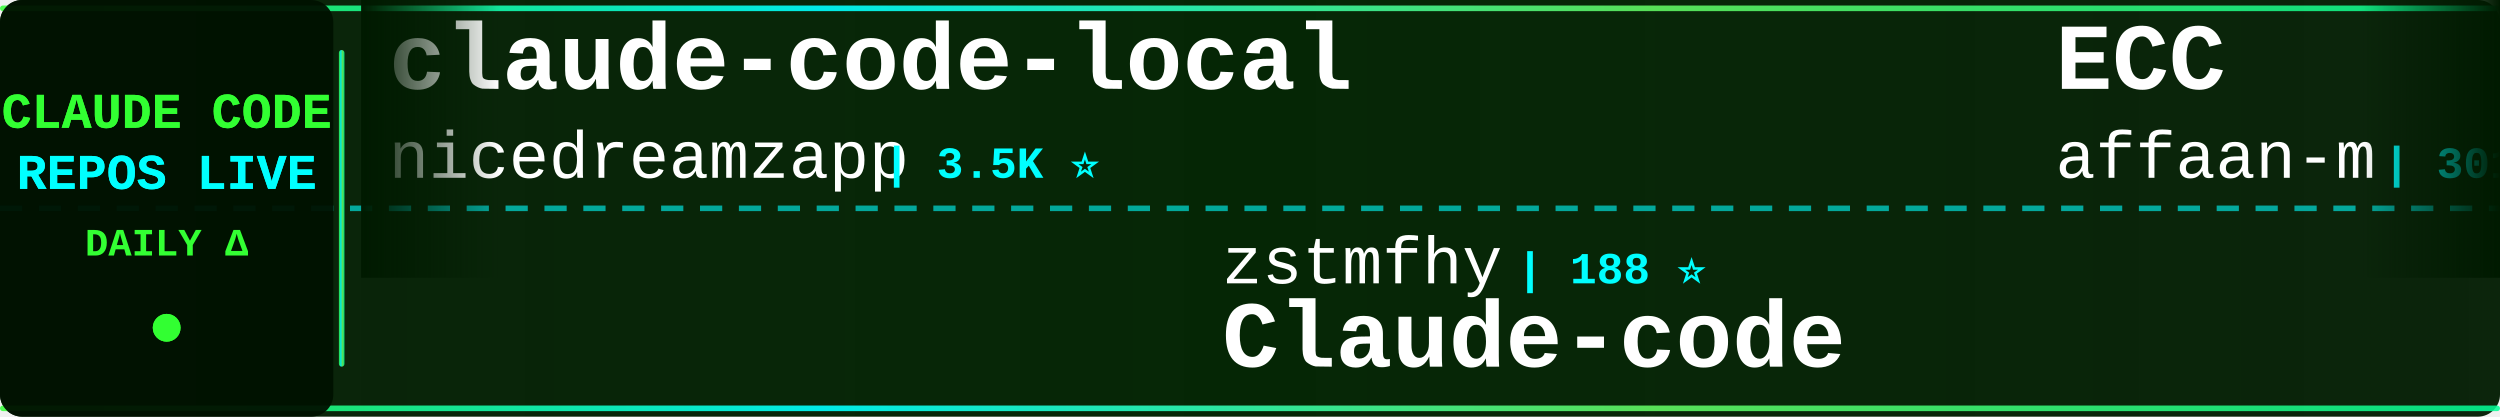
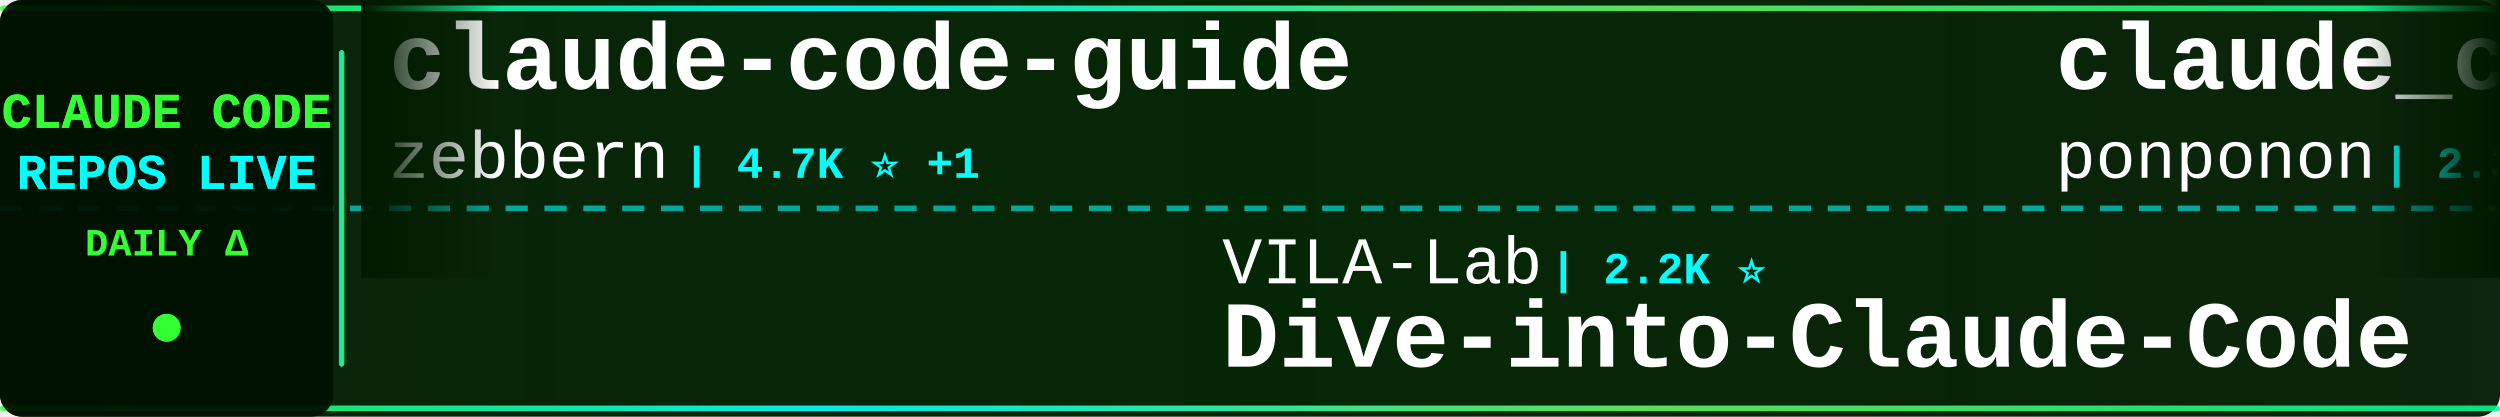
<svg xmlns="http://www.w3.org/2000/svg" width="900" height="150">
  <defs>
    <linearGradient id="tickerBg" x1="0%" y1="0%" x2="100%" y2="0%">
      <stop offset="0%" style="stop-color:#001a00;stop-opacity:0.95" />
      <stop offset="50%" style="stop-color:#002200;stop-opacity:0.98" />
      <stop offset="100%" style="stop-color:#001a00;stop-opacity:0.95" />
    </linearGradient>
    <linearGradient id="borderGrad" x1="0%" y1="0%" x2="100%" y2="0%">
      <stop offset="0%" style="stop-color:#33ff33;stop-opacity:0.85">
        <animate attributeName="stop-opacity" values="0.85;1;0.85" dur="2s" repeatCount="indefinite" />
      </stop>
      <stop offset="33%" style="stop-color:#00ffff;stop-opacity:0.9">
        <animate attributeName="stop-opacity" values="0.9;1;0.9" dur="2.2s" repeatCount="indefinite" />
      </stop>
      <stop offset="66%" style="stop-color:#66ff66;stop-opacity:0.85">
        <animate attributeName="stop-opacity" values="0.85;1;0.85" dur="1.8s" repeatCount="indefinite" />
      </stop>
      <stop offset="100%" style="stop-color:#00ff99;stop-opacity:0.85">
        <animate attributeName="stop-opacity" values="0.85;1;0.85" dur="2s" repeatCount="indefinite" />
      </stop>
    </linearGradient>
    <filter id="textGlow">
      <feGaussianBlur stdDeviation="0.1" result="coloredBlur" />
      <feMerge>
        <feMergeNode in="coloredBlur" />
        <feMergeNode in="SourceGraphic" />
      </feMerge>
    </filter>
    <filter id="metricGlow">
      <feGaussianBlur stdDeviation="0.2" result="coloredBlur" />
      <feMerge>
        <feMergeNode in="coloredBlur" />
        <feMergeNode in="SourceGraphic" />
      </feMerge>
    </filter>
    <linearGradient id="leftFade" x1="0%" y1="0%" x2="100%" y2="0%">
      <stop offset="0%" style="stop-color:#001a00;stop-opacity:1" />
      <stop offset="100%" style="stop-color:#001a00;stop-opacity:0" />
    </linearGradient>
    <linearGradient id="rightFade" x1="0%" y1="0%" x2="100%" y2="0%">
      <stop offset="0%" style="stop-color:#001a00;stop-opacity:0" />
      <stop offset="100%" style="stop-color:#001a00;stop-opacity:1" />
    </linearGradient>
  </defs>
  <rect width="900" height="150" fill="url(#tickerBg)" rx="8" />
  <rect x="0" y="2" width="900" height="2" fill="url(#borderGrad)" rx="1" />
  <rect x="0" y="146" width="900" height="2" fill="url(#borderGrad)" rx="1" />
  <line x1="0" y1="75" x2="900" y2="75" stroke="#00ffff" stroke-width="2" stroke-dasharray="8 6" opacity="0.6" />
  <rect x="0" y="0" width="120" height="150" fill="#001100" opacity="0.95" rx="8" />
  <text x="60" y="46" font-family="'Courier New', monospace" font-size="18" font-weight="bold" fill="#33ff33" text-anchor="middle" filter="url(#textGlow)">
    CLAUDE CODE
  </text>
  <text x="60" y="68" font-family="'Courier New', monospace" font-size="18" font-weight="bold" fill="#00ffff" text-anchor="middle" filter="url(#textGlow)">
    REPOS LIVE
  </text>
  <text x="60" y="92" font-family="'Courier New', monospace" font-size="14" font-weight="bold" fill="#33ff33" text-anchor="middle">
    DAILY Δ
  </text>
  <circle cx="60" cy="118" r="5" fill="#33ff33" filter="url(#metricGlow)">
    <animate attributeName="r" values="4;6;4" dur="1.5s" repeatCount="indefinite" />
    <animate attributeName="opacity" values="0.6;1;0.6" dur="1.5s" repeatCount="indefinite" />
  </circle>
  <rect x="122" y="18" width="2" height="114" fill="url(#borderGrad)" rx="1" />
  <clipPath id="tickerClip">
    <rect x="130" y="0" width="770" height="150" />
  </clipPath>
  <g clip-path="url(#tickerClip)">
    <g id="tickerItems">
      <animateTransform attributeName="transform" attributeType="XML" type="translate" from="0 0" to="-3000 0" dur="54s" repeatCount="indefinite" />
      <g transform="translate(0, 0)">
-         <text x="140" y="32" font-family="'Courier New', monospace" font-size="34" font-weight="bold" fill="#ffffff">claude-code-local</text>
-         <text x="140" y="64" font-family="'Courier New', monospace" font-size="24" font-weight="normal" fill="#ffffff" opacity="1.0">nicedreamzapp</text>
-         <text x="318" y="64" font-family="'Courier New', monospace" font-size="16" font-weight="bold" fill="#00ffff"> | 3.5K ⭐</text>
+         <text x="140" y="32" font-family="'Courier New', monospace" font-size="34" font-weight="bold" fill="#ffffff">claude-code-guide</text>
+         <text x="140" y="64" font-family="'Courier New', monospace" font-size="24" font-weight="normal" fill="#ffffff" opacity="1.0">zebbern</text>
+         <text x="246" y="64" font-family="'Courier New', monospace" font-size="16" font-weight="bold" fill="#00ffff"> | 4.7K ⭐ +1</text>
      </g>
      <g transform="translate(300, 0)">
-         <text x="140" y="102" font-family="'Courier New', monospace" font-size="24" font-weight="normal" fill="#ffffff" opacity="1.0">zstmfhy</text>
-         <text x="246" y="102" font-family="'Courier New', monospace" font-size="16" font-weight="bold" fill="#00ffff"> | 188 ⭐</text>
-         <text x="140" y="132" font-family="'Courier New', monospace" font-size="34" font-weight="bold" fill="#ffffff">Claude-code</text>
+         <text x="140" y="102" font-family="'Courier New', monospace" font-size="24" font-weight="normal" fill="#ffffff" opacity="1.0">VILA-Lab</text>
+         <text x="258" y="102" font-family="'Courier New', monospace" font-size="16" font-weight="bold" fill="#00ffff"> | 2.2K ⭐</text>
+         <text x="140" y="132" font-family="'Courier New', monospace" font-size="34" font-weight="bold" fill="#ffffff">Dive-into-Claude-Code</text>
      </g>
      <g transform="translate(600, 0)">
-         <text x="140" y="32" font-family="'Courier New', monospace" font-size="34" font-weight="bold" fill="#ffffff">ECC</text>
-         <text x="140" y="64" font-family="'Courier New', monospace" font-size="24" font-weight="normal" fill="#ffffff" opacity="1.0">affaan-m</text>
-         <text x="258" y="64" font-family="'Courier New', monospace" font-size="16" font-weight="bold" fill="#00ffff"> | 301.9K ⭐ +74</text>
+         <text x="140" y="32" font-family="'Courier New', monospace" font-size="34" font-weight="bold" fill="#ffffff">claude_code_src</text>
+         <text x="140" y="64" font-family="'Courier New', monospace" font-size="24" font-weight="normal" fill="#ffffff" opacity="1.0">ponponon</text>
+         <text x="258" y="64" font-family="'Courier New', monospace" font-size="16" font-weight="bold" fill="#00ffff"> | 2.3K ⭐</text>
      </g>
      <g transform="translate(900, 0)">
-         <text x="140" y="102" font-family="'Courier New', monospace" font-size="24" font-weight="normal" fill="#ffffff" opacity="1.0">SeemSeam</text>
-         <text x="258" y="102" font-family="'Courier New', monospace" font-size="16" font-weight="bold" fill="#00ffff"> | 3.6K ⭐</text>
-         <text x="140" y="132" font-family="'Courier New', monospace" font-size="34" font-weight="bold" fill="#ffffff">claude_codex_bridge</text>
+         <text x="140" y="102" font-family="'Courier New', monospace" font-size="24" font-weight="normal" fill="#ffffff" opacity="1.0">ccplugins</text>
+         <text x="270" y="102" font-family="'Courier New', monospace" font-size="16" font-weight="bold" fill="#00ffff"> | 1.0K ⭐</text>
+         <text x="140" y="132" font-family="'Courier New', monospace" font-size="34" font-weight="bold" fill="#ffffff">awesome-claude-code-plug...</text>
      </g>
      <g transform="translate(1200, 0)">
-         <text x="140" y="32" font-family="'Courier New', monospace" font-size="34" font-weight="bold" fill="#ffffff">awesome-claude-code-plug...</text>
-         <text x="140" y="64" font-family="'Courier New', monospace" font-size="24" font-weight="normal" fill="#ffffff" opacity="1.0">ccplugins</text>
-         <text x="270" y="64" font-family="'Courier New', monospace" font-size="16" font-weight="bold" fill="#00ffff"> | 1.0K ⭐</text>
+         <text x="140" y="32" font-family="'Courier New', monospace" font-size="34" font-weight="bold" fill="#ffffff">claude-code-engineering</text>
+         <text x="140" y="64" font-family="'Courier New', monospace" font-size="24" font-weight="normal" fill="#ffffff" opacity="1.0">huangjia2019</text>
+         <text x="306" y="64" font-family="'Courier New', monospace" font-size="16" font-weight="bold" fill="#00ffff"> | 1.2K ⭐</text>
      </g>
      <g transform="translate(1500, 0)">
-         <text x="140" y="102" font-family="'Courier New', monospace" font-size="24" font-weight="normal" fill="#ffffff" opacity="1.0">wesammustafa</text>
-         <text x="306" y="102" font-family="'Courier New', monospace" font-size="16" font-weight="bold" fill="#00ffff"> | 3.7K ⭐ +1</text>
-         <text x="140" y="132" font-family="'Courier New', monospace" font-size="34" font-weight="bold" fill="#ffffff">Claude-Code-Quest</text>
+         <text x="140" y="102" font-family="'Courier New', monospace" font-size="24" font-weight="normal" fill="#ffffff" opacity="1.0">disler</text>
+         <text x="234" y="102" font-family="'Courier New', monospace" font-size="16" font-weight="bold" fill="#00ffff"> | 1.7K ⭐</text>
+         <text x="140" y="132" font-family="'Courier New', monospace" font-size="34" font-weight="bold" fill="#ffffff">pi-vs-claude-code</text>
      </g>
      <g transform="translate(1800, 0)">
-         <text x="140" y="32" font-family="'Courier New', monospace" font-size="34" font-weight="bold" fill="#ffffff">claude-code-base-action</text>
-         <text x="140" y="64" font-family="'Courier New', monospace" font-size="24" font-weight="normal" fill="#ffffff" opacity="1.0">anthropics</text>
-         <text x="282" y="64" font-family="'Courier New', monospace" font-size="16" font-weight="bold" fill="#00ffff"> | 1.1K ⭐</text>
+         <text x="140" y="32" font-family="'Courier New', monospace" font-size="34" font-weight="bold" fill="#ffffff">claude-coder</text>
+         <text x="140" y="64" font-family="'Courier New', monospace" font-size="24" font-weight="normal" fill="#ffffff" opacity="1.0">kodu-ai</text>
+         <text x="246" y="64" font-family="'Courier New', monospace" font-size="16" font-weight="bold" fill="#00ffff"> | 5.2K ⭐</text>
      </g>
      <g transform="translate(2100, 0)">
-         <text x="140" y="102" font-family="'Courier New', monospace" font-size="24" font-weight="normal" fill="#ffffff" opacity="1.0">edmund-io</text>
-         <text x="270" y="102" font-family="'Courier New', monospace" font-size="16" font-weight="bold" fill="#00ffff"> | 1.5K ⭐</text>
-         <text x="140" y="132" font-family="'Courier New', monospace" font-size="34" font-weight="bold" fill="#ffffff">edmunds-claude-code</text>
+         <text x="140" y="102" font-family="'Courier New', monospace" font-size="24" font-weight="normal" fill="#ffffff" opacity="1.0">Alishahryar1</text>
+         <text x="306" y="102" font-family="'Courier New', monospace" font-size="16" font-weight="bold" fill="#00ffff"> | 69.3K ⭐ +103</text>
+         <text x="140" y="132" font-family="'Courier New', monospace" font-size="34" font-weight="bold" fill="#ffffff">free-claude-code</text>
      </g>
      <g transform="translate(2400, 0)">
-         <text x="140" y="32" font-family="'Courier New', monospace" font-size="34" font-weight="bold" fill="#ffffff">claude-code-proxy</text>
-         <text x="140" y="64" font-family="'Courier New', monospace" font-size="24" font-weight="normal" fill="#ffffff" opacity="1.0">1rgs</text>
-         <text x="210" y="64" font-family="'Courier New', monospace" font-size="16" font-weight="bold" fill="#00ffff"> | 3.8K ⭐</text>
+         <text x="140" y="32" font-family="'Courier New', monospace" font-size="34" font-weight="bold" fill="#ffffff">claude-code-spec-workflo...</text>
+         <text x="140" y="64" font-family="'Courier New', monospace" font-size="24" font-weight="normal" fill="#ffffff" opacity="1.0">Pimzino</text>
+         <text x="246" y="64" font-family="'Courier New', monospace" font-size="16" font-weight="bold" fill="#00ffff"> | 3.9K ⭐</text>
      </g>
      <g transform="translate(2700, 0)">
-         <text x="140" y="102" font-family="'Courier New', monospace" font-size="24" font-weight="normal" fill="#ffffff" opacity="1.0">sugyan</text>
-         <text x="234" y="102" font-family="'Courier New', monospace" font-size="16" font-weight="bold" fill="#00ffff"> | 1.1K ⭐</text>
-         <text x="140" y="132" font-family="'Courier New', monospace" font-size="34" font-weight="bold" fill="#ffffff">claude-code-webui</text>
+         <text x="140" y="102" font-family="'Courier New', monospace" font-size="24" font-weight="normal" fill="#ffffff" opacity="1.0">lorryjovens-hub</text>
+         <text x="342" y="102" font-family="'Courier New', monospace" font-size="16" font-weight="bold" fill="#00ffff"> | 1.7K ⭐</text>
+         <text x="140" y="132" font-family="'Courier New', monospace" font-size="34" font-weight="bold" fill="#ffffff">claude-code-rust</text>
      </g>
      <g transform="translate(3000, 0)">
-         <text x="140" y="32" font-family="'Courier New', monospace" font-size="34" font-weight="bold" fill="#ffffff">claude-code-local</text>
-         <text x="140" y="64" font-family="'Courier New', monospace" font-size="24" font-weight="normal" fill="#ffffff" opacity="1.0">nicedreamzapp</text>
-         <text x="318" y="64" font-family="'Courier New', monospace" font-size="16" font-weight="bold" fill="#00ffff"> | 3.5K ⭐</text>
+         <text x="140" y="32" font-family="'Courier New', monospace" font-size="34" font-weight="bold" fill="#ffffff">claude-code-guide</text>
+         <text x="140" y="64" font-family="'Courier New', monospace" font-size="24" font-weight="normal" fill="#ffffff" opacity="1.0">zebbern</text>
+         <text x="246" y="64" font-family="'Courier New', monospace" font-size="16" font-weight="bold" fill="#00ffff"> | 4.7K ⭐ +1</text>
      </g>
      <g transform="translate(3300, 0)">
-         <text x="140" y="102" font-family="'Courier New', monospace" font-size="24" font-weight="normal" fill="#ffffff" opacity="1.0">zstmfhy</text>
-         <text x="246" y="102" font-family="'Courier New', monospace" font-size="16" font-weight="bold" fill="#00ffff"> | 188 ⭐</text>
-         <text x="140" y="132" font-family="'Courier New', monospace" font-size="34" font-weight="bold" fill="#ffffff">Claude-code</text>
+         <text x="140" y="102" font-family="'Courier New', monospace" font-size="24" font-weight="normal" fill="#ffffff" opacity="1.0">VILA-Lab</text>
+         <text x="258" y="102" font-family="'Courier New', monospace" font-size="16" font-weight="bold" fill="#00ffff"> | 2.2K ⭐</text>
+         <text x="140" y="132" font-family="'Courier New', monospace" font-size="34" font-weight="bold" fill="#ffffff">Dive-into-Claude-Code</text>
      </g>
      <g transform="translate(3600, 0)">
-         <text x="140" y="32" font-family="'Courier New', monospace" font-size="34" font-weight="bold" fill="#ffffff">ECC</text>
-         <text x="140" y="64" font-family="'Courier New', monospace" font-size="24" font-weight="normal" fill="#ffffff" opacity="1.0">affaan-m</text>
-         <text x="258" y="64" font-family="'Courier New', monospace" font-size="16" font-weight="bold" fill="#00ffff"> | 301.9K ⭐ +74</text>
+         <text x="140" y="32" font-family="'Courier New', monospace" font-size="34" font-weight="bold" fill="#ffffff">claude_code_src</text>
+         <text x="140" y="64" font-family="'Courier New', monospace" font-size="24" font-weight="normal" fill="#ffffff" opacity="1.0">ponponon</text>
+         <text x="258" y="64" font-family="'Courier New', monospace" font-size="16" font-weight="bold" fill="#00ffff"> | 2.3K ⭐</text>
      </g>
      <g transform="translate(3900, 0)">
-         <text x="140" y="102" font-family="'Courier New', monospace" font-size="24" font-weight="normal" fill="#ffffff" opacity="1.0">SeemSeam</text>
-         <text x="258" y="102" font-family="'Courier New', monospace" font-size="16" font-weight="bold" fill="#00ffff"> | 3.6K ⭐</text>
-         <text x="140" y="132" font-family="'Courier New', monospace" font-size="34" font-weight="bold" fill="#ffffff">claude_codex_bridge</text>
+         <text x="140" y="102" font-family="'Courier New', monospace" font-size="24" font-weight="normal" fill="#ffffff" opacity="1.0">ccplugins</text>
+         <text x="270" y="102" font-family="'Courier New', monospace" font-size="16" font-weight="bold" fill="#00ffff"> | 1.0K ⭐</text>
+         <text x="140" y="132" font-family="'Courier New', monospace" font-size="34" font-weight="bold" fill="#ffffff">awesome-claude-code-plug...</text>
      </g>
    </g>
  </g>
  <rect x="130" y="0" width="50" height="100" fill="url(#leftFade)" />
  <rect x="850" y="0" width="50" height="100" fill="url(#rightFade)" />
</svg>
